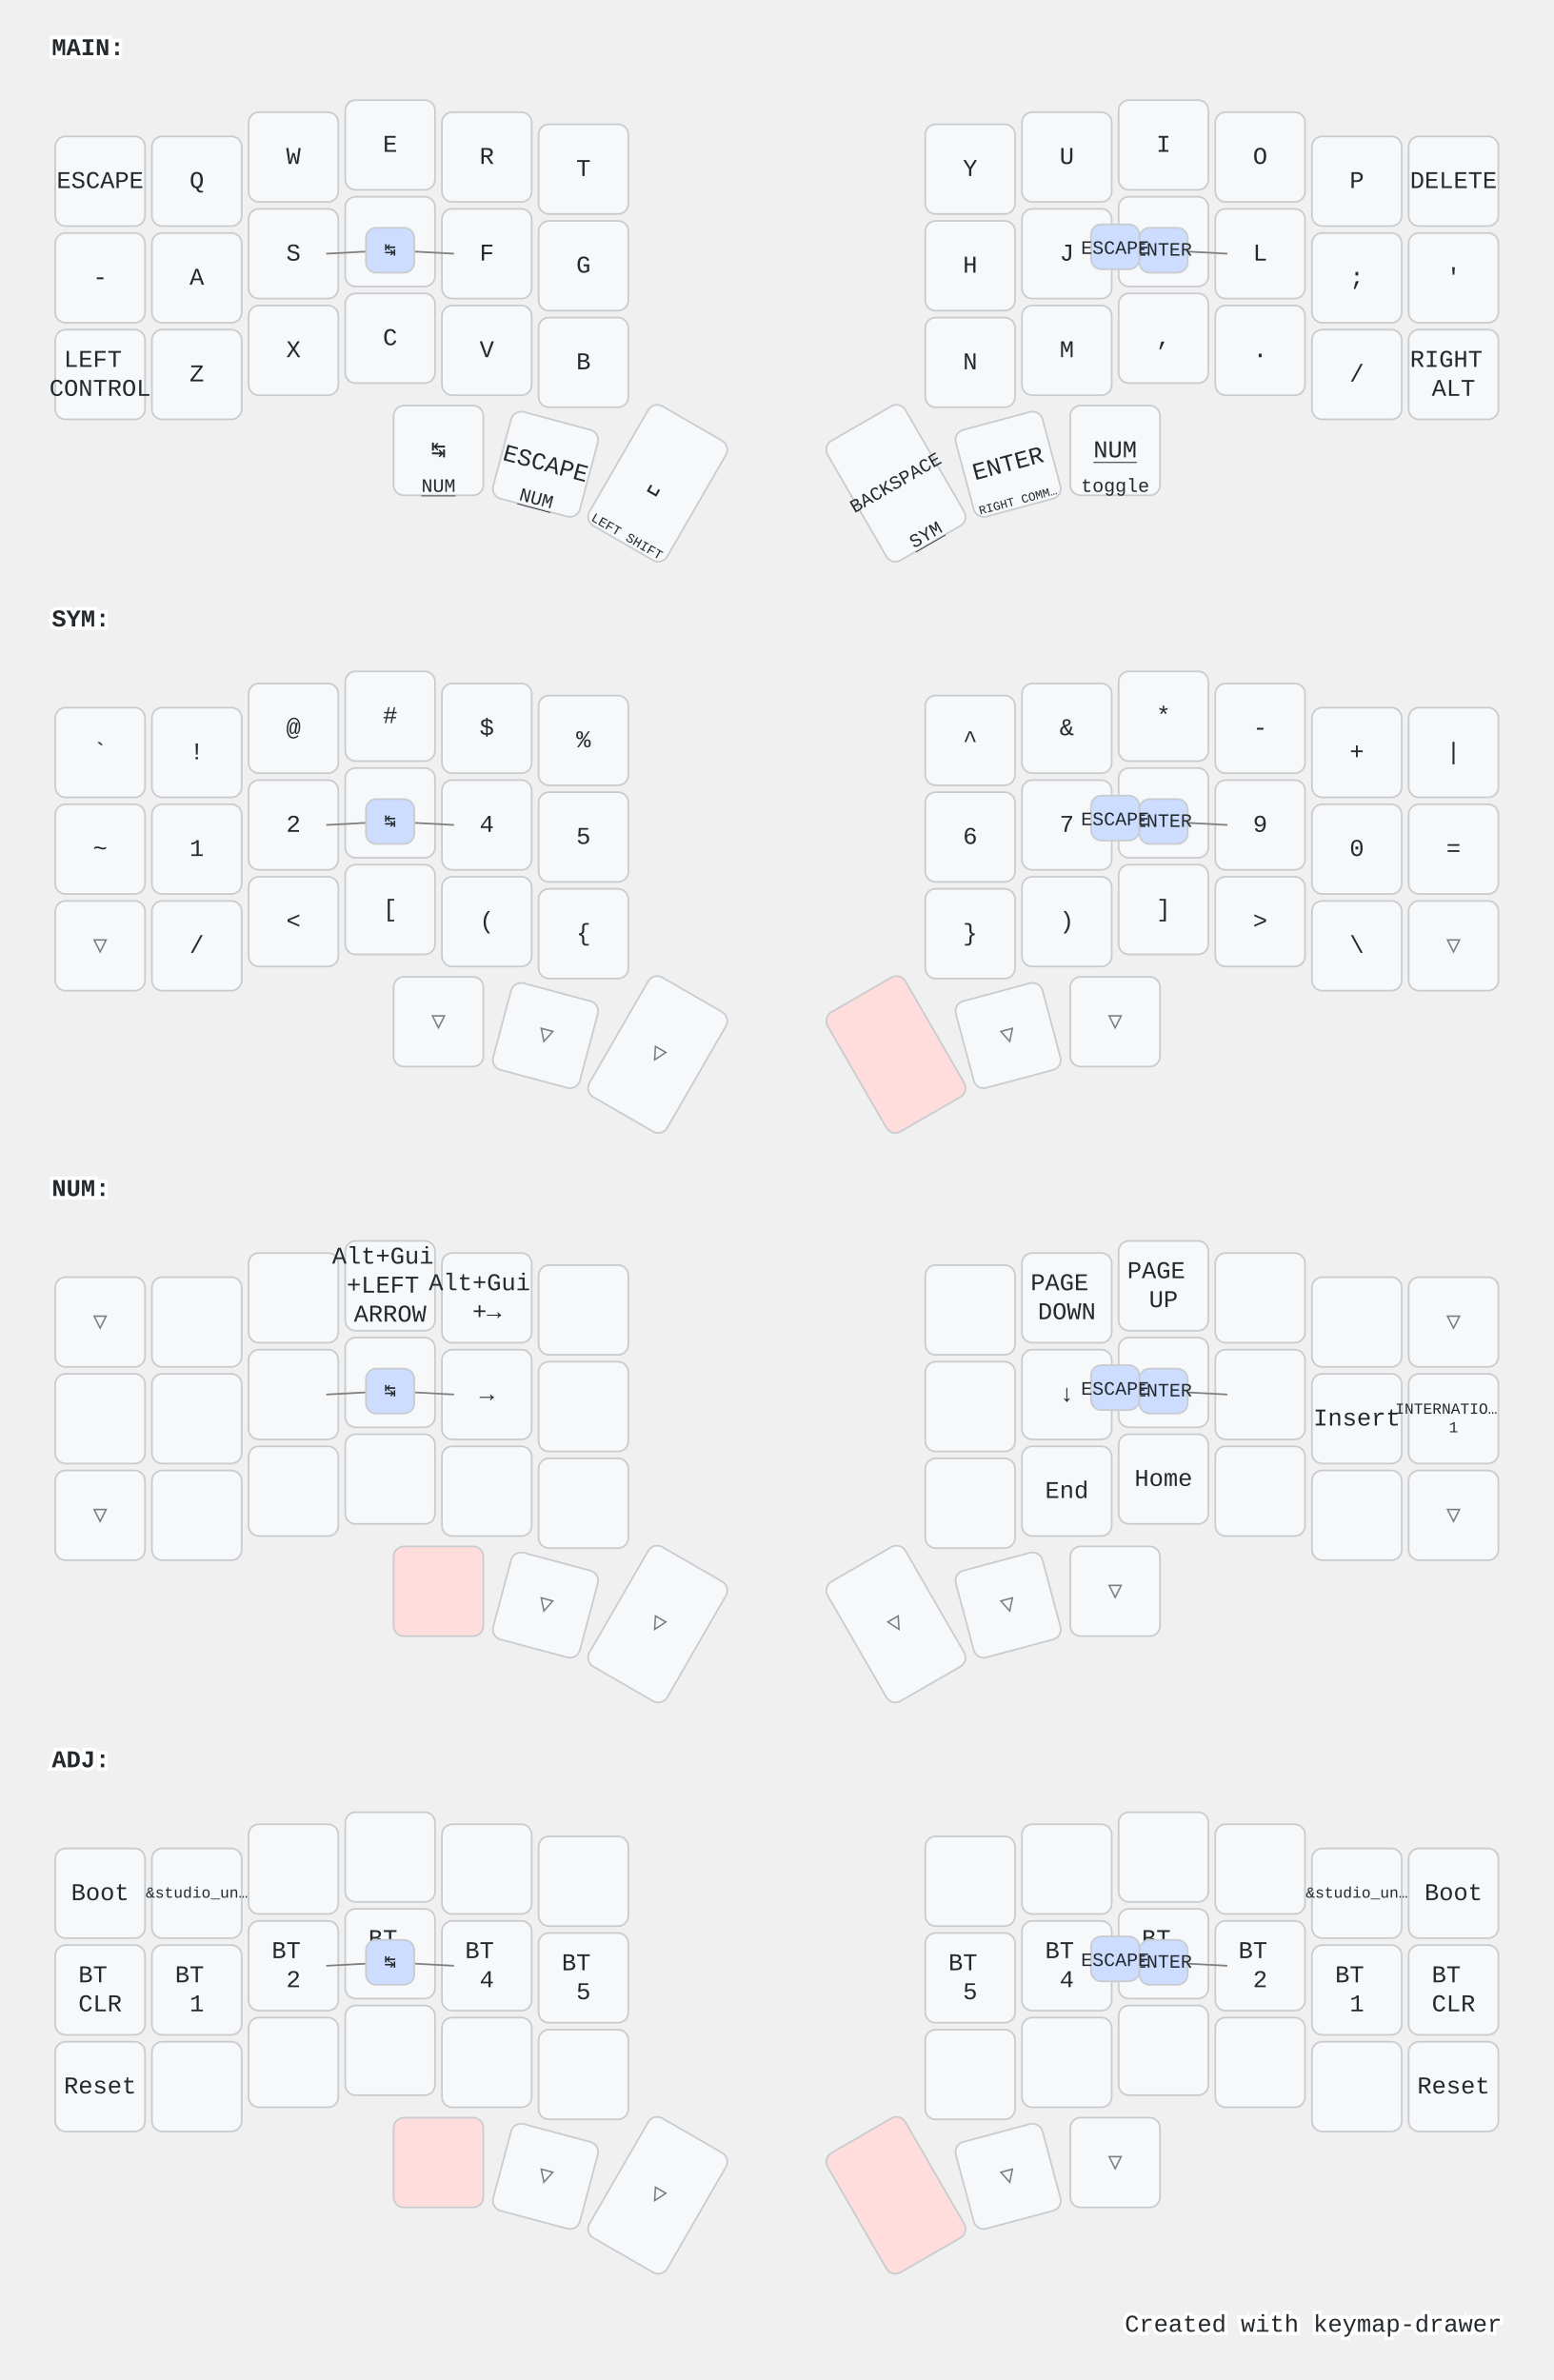
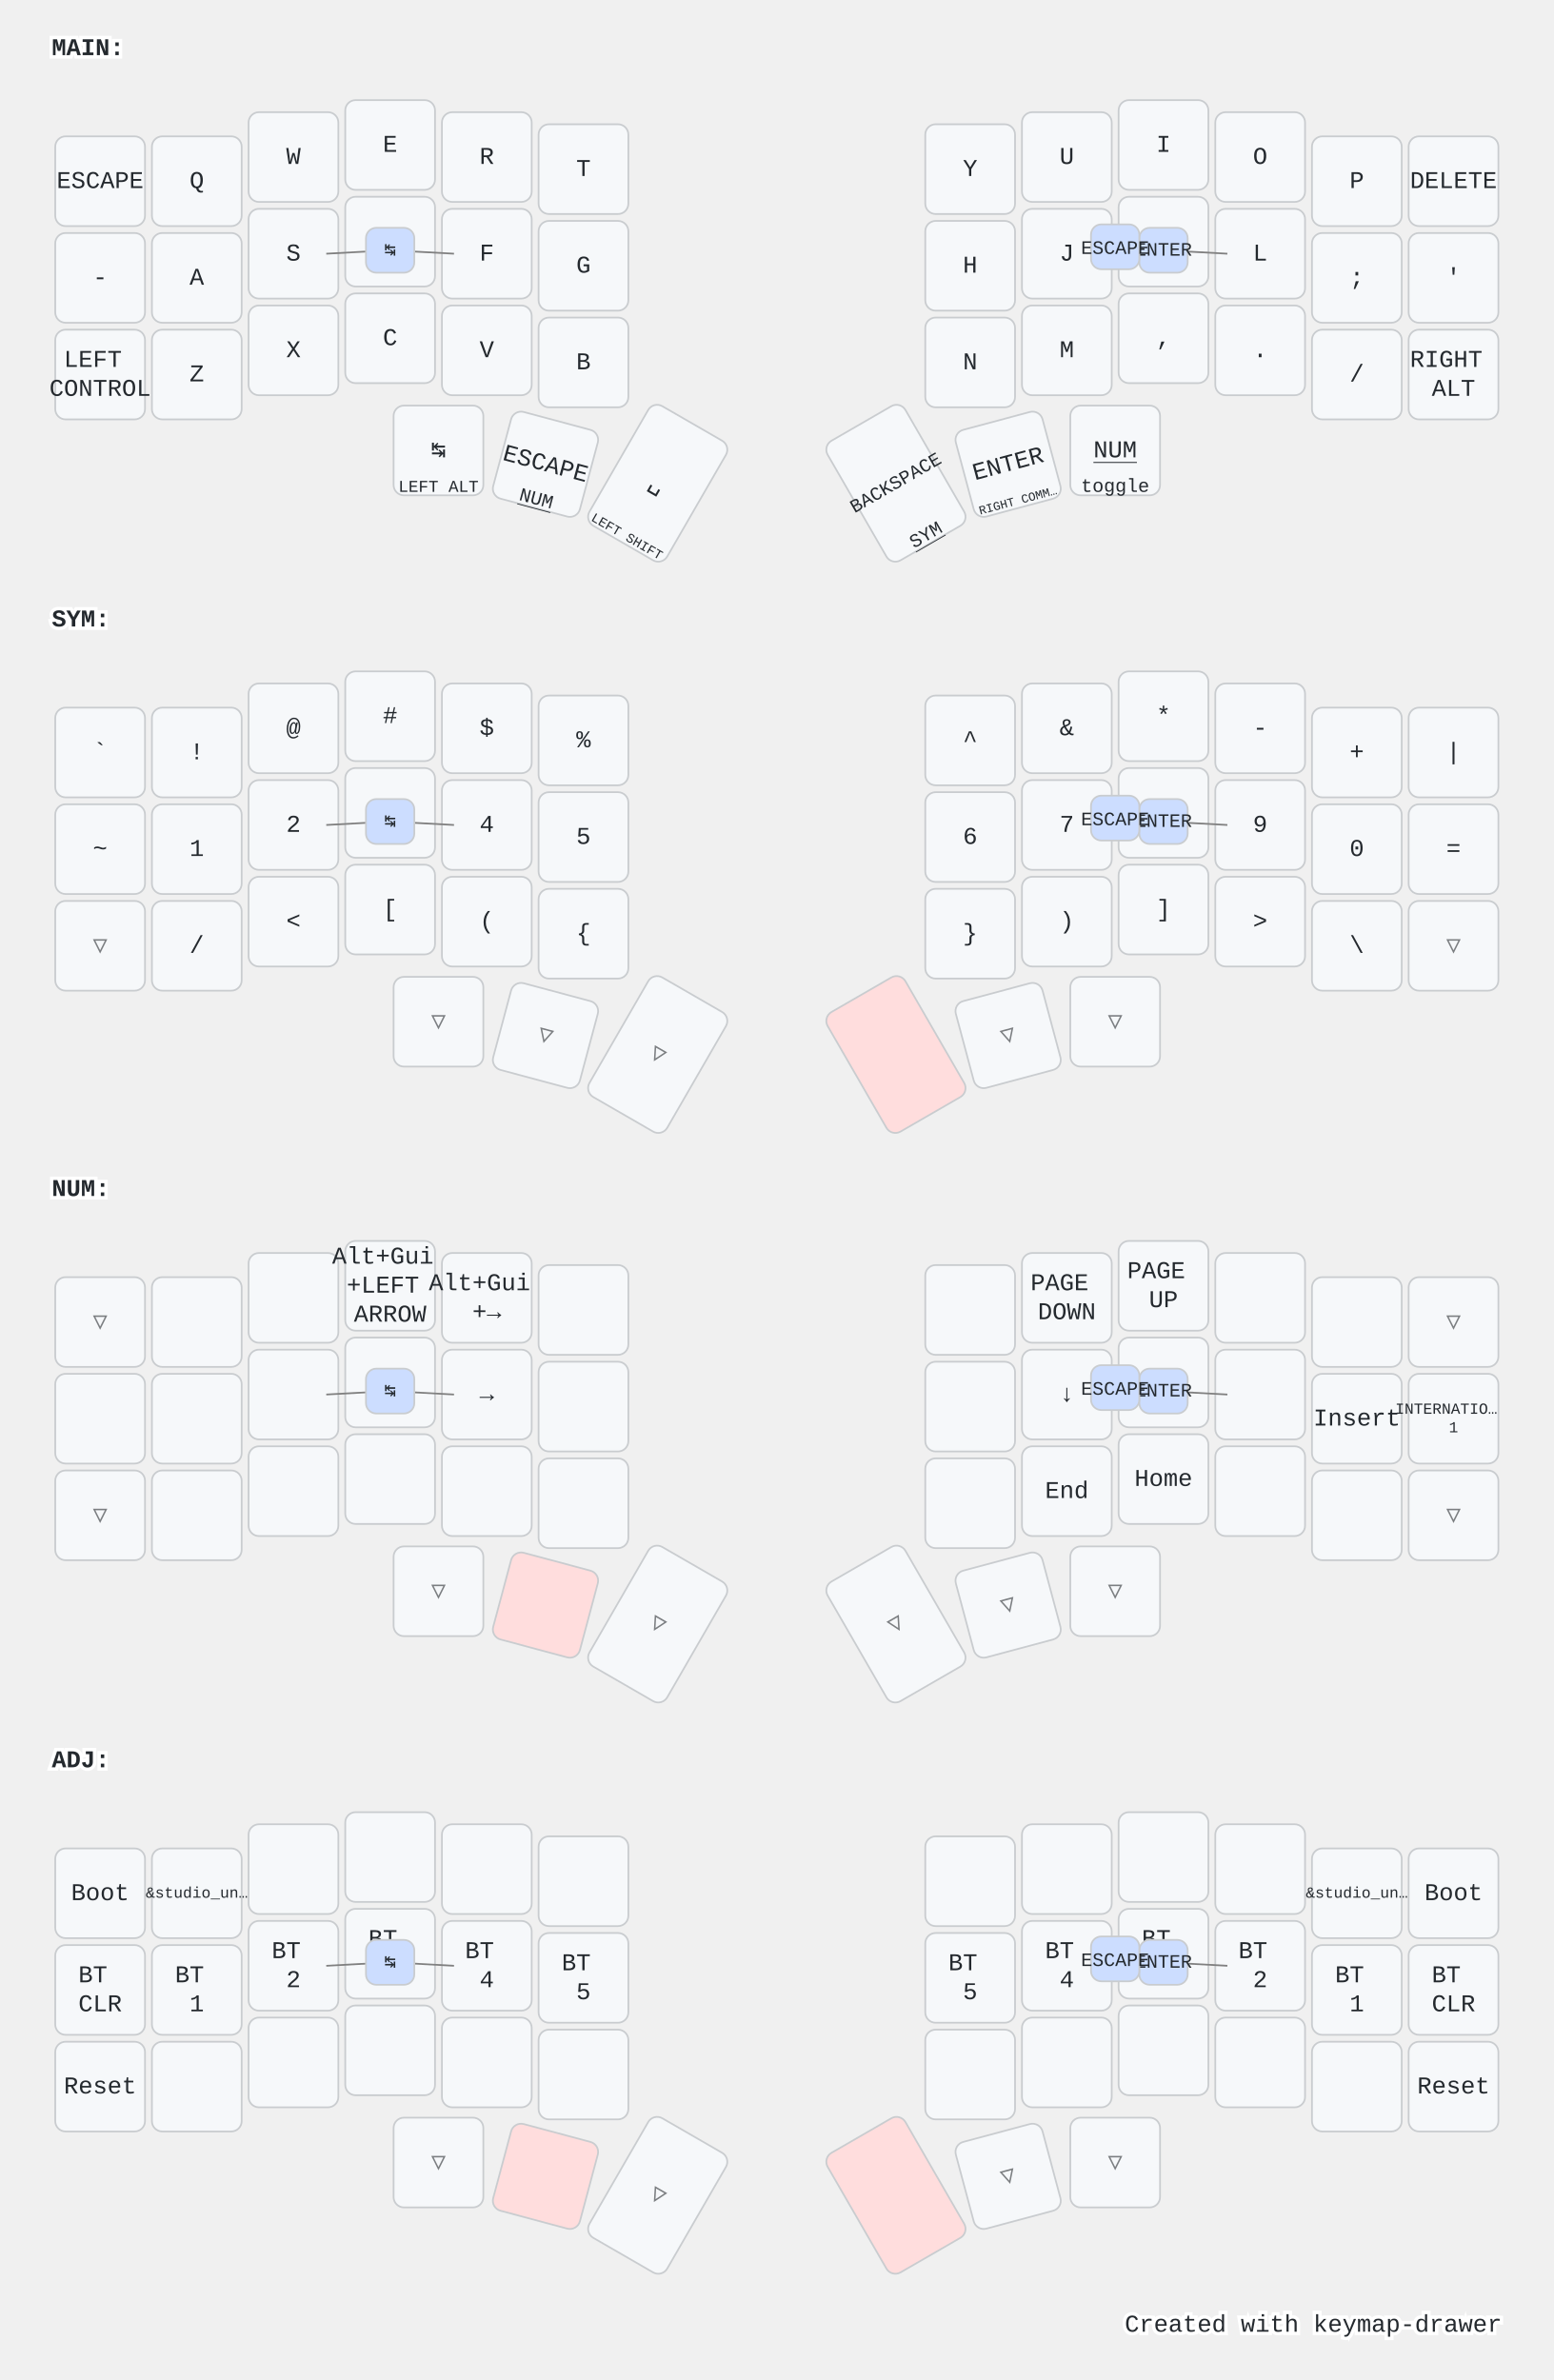
<svg xmlns="http://www.w3.org/2000/svg" width="900" height="1379" viewBox="0 0 900 1379" class="keymap">
  <style>/* inherit to force styles through use tags */
svg path {
    fill: inherit;
}

/* font and background color specifications */
svg.keymap {
    font-family: SFMono-Regular,Consolas,Liberation Mono,Menlo,monospace;
    font-size: 14px;
    font-kerning: normal;
    text-rendering: optimizeLegibility;
    fill: #24292e;
}

/* default key styling */
rect.key {
    fill: #f6f8fa;
}

rect.key, rect.combo {
    stroke: #c9cccf;
    stroke-width: 1;
}

/* default key side styling, only used is draw_key_sides is set */
rect.side {
    filter: brightness(90%);
}

/* color accent for combo boxes */
rect.combo, rect.combo-separate {
    fill: #cdf;
}

/* color accent for held keys */
rect.held, rect.combo.held {
    fill: #fdd;
}

/* color accent for ghost (optional) keys */
rect.ghost, rect.combo.ghost {
    stroke-dasharray: 4, 4;
    stroke-width: 2;
}

text {
    text-anchor: middle;
    dominant-baseline: middle;
}

/* styling for layer labels */
text.label {
    font-weight: bold;
    text-anchor: start;
    stroke: white;
    stroke-width: 4;
    paint-order: stroke;
}

/* styling for optional footer */
text.footer {
    text-anchor: end;
    dominant-baseline: auto;
    stroke: white;
    stroke-width: 4;
    paint-order: stroke;
}

/* styling for combo tap, and key non-tap label text */
text.combo, text.hold, text.shifted, text.left, text.right {
    font-size: 11px;
}

text.hold {
    text-anchor: middle;
    dominant-baseline: auto;
}

text.shifted {
    text-anchor: middle;
    dominant-baseline: hanging;
}

text.left {
    text-anchor: start;
}

text.right {
    text-anchor: end;
}

text.layer-activator {
    text-decoration: underline;
}

/* styling for hold/shifted label text in combo box */
text.combo.hold, text.combo.shifted, text.combo.left, text.combo.right {
    font-size: 8px;
}

/* lighter symbol for transparent keys */
text.trans {
    fill: #7b7e81;
}

/* styling for combo dendrons */
path.combo {
    stroke-width: 1;
    stroke: gray;
    fill: none;
}

/* Start Tabler Icons Cleanup */
/* cannot use height/width with glyphs */
.icon-tabler &gt; path {
    fill: inherit;
    stroke: inherit;
    stroke-width: 2;
}
/* hide tabler's default box */
.icon-tabler &gt; path[stroke="none"][fill="none"] {
    visibility: hidden;
}
/* End Tabler Icons Cleanup */

@media (prefers-color-scheme: dark) {
svg.keymap { fill: #d1d6db; }
rect.key { fill: #3f4750; }
rect.key, rect.combo { stroke: #60666c; }
rect.combo, rect.combo-separate { fill: #1f3d7a; }
rect.held, rect.combo.held { fill: #854747; }
text.label, text.footer { stroke: black; }
text.trans { fill: #7e8184; }
path.combo { stroke: #7f7f7f; }

}</style>
  <g transform="translate(30, 0)" class="layer-MAIN">
    <text x="0" y="28" class="label" id="MAIN">MAIN:</text>
    <g transform="translate(0, 56)">
      <g transform="translate(28, 49)" class="key keypos-0">
        <rect rx="6" ry="6" x="-26" y="-26" width="52" height="52" class="key" />
        <text x="0" y="0" class="key tap">ESCAPE</text>
      </g>
      <g transform="translate(84, 49)" class="key keypos-1">
        <rect rx="6" ry="6" x="-26" y="-26" width="52" height="52" class="key" />
        <text x="0" y="0" class="key tap">Q</text>
      </g>
      <g transform="translate(140, 35)" class="key keypos-2">
        <rect rx="6" ry="6" x="-26" y="-26" width="52" height="52" class="key" />
        <text x="0" y="0" class="key tap">W</text>
      </g>
      <g transform="translate(196, 28)" class="key keypos-3">
        <rect rx="6" ry="6" x="-26" y="-26" width="52" height="52" class="key" />
        <text x="0" y="0" class="key tap">E</text>
      </g>
      <g transform="translate(252, 35)" class="key keypos-4">
        <rect rx="6" ry="6" x="-26" y="-26" width="52" height="52" class="key" />
        <text x="0" y="0" class="key tap">R</text>
      </g>
      <g transform="translate(308, 42)" class="key keypos-5">
        <rect rx="6" ry="6" x="-26" y="-26" width="52" height="52" class="key" />
        <text x="0" y="0" class="key tap">T</text>
      </g>
      <g transform="translate(532, 42)" class="key keypos-6">
        <rect rx="6" ry="6" x="-26" y="-26" width="52" height="52" class="key" />
        <text x="0" y="0" class="key tap">Y</text>
      </g>
      <g transform="translate(588, 35)" class="key keypos-7">
        <rect rx="6" ry="6" x="-26" y="-26" width="52" height="52" class="key" />
        <text x="0" y="0" class="key tap">U</text>
      </g>
      <g transform="translate(644, 28)" class="key keypos-8">
        <rect rx="6" ry="6" x="-26" y="-26" width="52" height="52" class="key" />
        <text x="0" y="0" class="key tap">I</text>
      </g>
      <g transform="translate(700, 35)" class="key keypos-9">
        <rect rx="6" ry="6" x="-26" y="-26" width="52" height="52" class="key" />
        <text x="0" y="0" class="key tap">O</text>
      </g>
      <g transform="translate(756, 49)" class="key keypos-10">
        <rect rx="6" ry="6" x="-26" y="-26" width="52" height="52" class="key" />
        <text x="0" y="0" class="key tap">P</text>
      </g>
      <g transform="translate(812, 49)" class="key keypos-11">
        <rect rx="6" ry="6" x="-26" y="-26" width="52" height="52" class="key" />
        <text x="0" y="0" class="key tap">DELETE</text>
      </g>
      <g transform="translate(28, 105)" class="key keypos-12">
        <rect rx="6" ry="6" x="-26" y="-26" width="52" height="52" class="key" />
        <text x="0" y="0" class="key tap">-</text>
      </g>
      <g transform="translate(84, 105)" class="key keypos-13">
        <rect rx="6" ry="6" x="-26" y="-26" width="52" height="52" class="key" />
        <text x="0" y="0" class="key tap">A</text>
      </g>
      <g transform="translate(140, 91)" class="key keypos-14">
        <rect rx="6" ry="6" x="-26" y="-26" width="52" height="52" class="key" />
        <text x="0" y="0" class="key tap">S</text>
      </g>
      <g transform="translate(196, 84)" class="key keypos-15">
        <rect rx="6" ry="6" x="-26" y="-26" width="52" height="52" class="key" />
        <text x="0" y="0" class="key tap">D</text>
      </g>
      <g transform="translate(252, 91)" class="key keypos-16">
        <rect rx="6" ry="6" x="-26" y="-26" width="52" height="52" class="key" />
        <text x="0" y="0" class="key tap">F</text>
      </g>
      <g transform="translate(308, 98)" class="key keypos-17">
        <rect rx="6" ry="6" x="-26" y="-26" width="52" height="52" class="key" />
        <text x="0" y="0" class="key tap">G</text>
      </g>
      <g transform="translate(532, 98)" class="key keypos-18">
        <rect rx="6" ry="6" x="-26" y="-26" width="52" height="52" class="key" />
        <text x="0" y="0" class="key tap">H</text>
      </g>
      <g transform="translate(588, 91)" class="key keypos-19">
        <rect rx="6" ry="6" x="-26" y="-26" width="52" height="52" class="key" />
        <text x="0" y="0" class="key tap">J</text>
      </g>
      <g transform="translate(644, 84)" class="key keypos-20">
        <rect rx="6" ry="6" x="-26" y="-26" width="52" height="52" class="key" />
        <text x="0" y="0" class="key tap">K</text>
      </g>
      <g transform="translate(700, 91)" class="key keypos-21">
        <rect rx="6" ry="6" x="-26" y="-26" width="52" height="52" class="key" />
        <text x="0" y="0" class="key tap">L</text>
      </g>
      <g transform="translate(756, 105)" class="key keypos-22">
        <rect rx="6" ry="6" x="-26" y="-26" width="52" height="52" class="key" />
        <text x="0" y="0" class="key tap">;</text>
      </g>
      <g transform="translate(812, 105)" class="key keypos-23">
        <rect rx="6" ry="6" x="-26" y="-26" width="52" height="52" class="key" />
        <text x="0" y="0" class="key tap">'</text>
      </g>
      <g transform="translate(28, 161)" class="key keypos-24">
        <rect rx="6" ry="6" x="-26" y="-26" width="52" height="52" class="key" />
        <text x="0" y="0" class="key tap">
          <tspan x="0" dy="-0.6em">LEFT</tspan>
          <tspan x="0" dy="1.2em">CONTROL</tspan>
        </text>
      </g>
      <g transform="translate(84, 161)" class="key keypos-25">
        <rect rx="6" ry="6" x="-26" y="-26" width="52" height="52" class="key" />
        <text x="0" y="0" class="key tap">Z</text>
      </g>
      <g transform="translate(140, 147)" class="key keypos-26">
        <rect rx="6" ry="6" x="-26" y="-26" width="52" height="52" class="key" />
        <text x="0" y="0" class="key tap">X</text>
      </g>
      <g transform="translate(196, 140)" class="key keypos-27">
        <rect rx="6" ry="6" x="-26" y="-26" width="52" height="52" class="key" />
        <text x="0" y="0" class="key tap">C</text>
      </g>
      <g transform="translate(252, 147)" class="key keypos-28">
        <rect rx="6" ry="6" x="-26" y="-26" width="52" height="52" class="key" />
        <text x="0" y="0" class="key tap">V</text>
      </g>
      <g transform="translate(308, 154)" class="key keypos-29">
        <rect rx="6" ry="6" x="-26" y="-26" width="52" height="52" class="key" />
        <text x="0" y="0" class="key tap">B</text>
      </g>
      <g transform="translate(532, 154)" class="key keypos-30">
        <rect rx="6" ry="6" x="-26" y="-26" width="52" height="52" class="key" />
        <text x="0" y="0" class="key tap">N</text>
      </g>
      <g transform="translate(588, 147)" class="key keypos-31">
        <rect rx="6" ry="6" x="-26" y="-26" width="52" height="52" class="key" />
        <text x="0" y="0" class="key tap">M</text>
      </g>
      <g transform="translate(644, 140)" class="key keypos-32">
        <rect rx="6" ry="6" x="-26" y="-26" width="52" height="52" class="key" />
        <text x="0" y="0" class="key tap">,</text>
      </g>
      <g transform="translate(700, 147)" class="key keypos-33">
        <rect rx="6" ry="6" x="-26" y="-26" width="52" height="52" class="key" />
        <text x="0" y="0" class="key tap">.</text>
      </g>
      <g transform="translate(756, 161)" class="key keypos-34">
        <rect rx="6" ry="6" x="-26" y="-26" width="52" height="52" class="key" />
        <text x="0" y="0" class="key tap">/</text>
      </g>
      <g transform="translate(812, 161)" class="key keypos-35">
        <rect rx="6" ry="6" x="-26" y="-26" width="52" height="52" class="key" />
        <text x="0" y="0" class="key tap">
          <tspan x="0" dy="-0.6em">RIGHT</tspan>
          <tspan x="0" dy="1.2em">ALT</tspan>
        </text>
      </g>
      <g transform="translate(224, 205)" class="key keypos-36">
        <rect rx="6" ry="6" x="-26" y="-26" width="52" height="52" class="key" />
        <text x="0" y="0" class="key tap">↹</text>
-         <a href="#NUM">
-           <text x="0" y="24" class="key hold layer-activator">NUM</text>
-         </a>
+         <text x="0" y="24" class="key hold">
+           <tspan style="font-size: 88%">LEFT ALT</tspan>
+         </text>
      </g>
      <g transform="translate(286, 213) rotate(15.0)" class="key keypos-37">
        <rect rx="6" ry="6" x="-26" y="-26" width="52" height="52" class="key" />
        <text x="0" y="0" class="key tap">ESCAPE</text>
        <a href="#NUM">
          <text x="0" y="24" class="key hold layer-activator">NUM</text>
        </a>
      </g>
      <g transform="translate(351, 224) rotate(30.0)" class="key keypos-38">
        <rect rx="6" ry="6" x="-26" y="-40" width="52" height="80" class="key" />
        <text x="0" y="0" class="key tap">␣</text>
        <text x="0" y="38" class="key hold">
          <tspan style="font-size: 70%">LEFT SHIFT</tspan>
        </text>
      </g>
      <g transform="translate(489, 224) rotate(-30.0)" class="key keypos-39">
        <rect rx="6" ry="6" x="-26" y="-40" width="52" height="80" class="key" />
        <text x="0" y="0" class="key tap">
          <tspan style="font-size: 78%">BACKSPACE</tspan>
        </text>
        <a href="#SYM">
          <text x="0" y="38" class="key hold layer-activator">SYM</text>
        </a>
      </g>
      <g transform="translate(554, 213) rotate(-15.0)" class="key keypos-40">
        <rect rx="6" ry="6" x="-26" y="-26" width="52" height="52" class="key" />
        <text x="0" y="0" class="key tap">ENTER</text>
        <text x="0" y="24" class="key hold">
          <tspan style="font-size: 64%">RIGHT COMM…</tspan>
        </text>
      </g>
      <g transform="translate(616, 205)" class="key keypos-41">
        <rect rx="6" ry="6" x="-26" y="-26" width="52" height="52" class="key" />
        <a href="#NUM">
          <text x="0" y="0" class="key tap layer-activator">NUM</text>
        </a>
        <text x="0" y="24" class="key hold">toggle</text>
      </g>
      <g class="combo combopos-0">
        <path d="M196,89 l-37,2" class="combo" />
        <path d="M196,89 l37,2" class="combo" />
        <rect rx="6" ry="6" x="182" y="76" width="28" height="26" class="combo" />
        <text x="196" y="89" class="combo tap">↹</text>
      </g>
      <g class="combo combopos-1">
        <path d="M644,89 l37,2" class="combo" />
        <path d="M644,89 l-37,2" class="combo" />
        <rect rx="6" ry="6" x="630" y="76" width="28" height="26" class="combo" />
        <text x="644" y="89" class="combo tap">ENTER</text>
      </g>
      <g class="combo combopos-2">
        <rect rx="6" ry="6" x="602" y="74" width="28" height="26" class="combo" />
        <text x="616" y="88" class="combo tap">ESCAPE</text>
      </g>
    </g>
  </g>
  <g transform="translate(30, 331)" class="layer-SYM">
    <text x="0" y="28" class="label" id="SYM">SYM:</text>
    <g transform="translate(0, 56)">
      <g transform="translate(28, 49)" class="key keypos-0">
        <rect rx="6" ry="6" x="-26" y="-26" width="52" height="52" class="key" />
        <text x="0" y="0" class="key tap">`</text>
      </g>
      <g transform="translate(84, 49)" class="key keypos-1">
        <rect rx="6" ry="6" x="-26" y="-26" width="52" height="52" class="key" />
        <text x="0" y="0" class="key tap">!</text>
      </g>
      <g transform="translate(140, 35)" class="key keypos-2">
        <rect rx="6" ry="6" x="-26" y="-26" width="52" height="52" class="key" />
        <text x="0" y="0" class="key tap">@</text>
      </g>
      <g transform="translate(196, 28)" class="key keypos-3">
        <rect rx="6" ry="6" x="-26" y="-26" width="52" height="52" class="key" />
        <text x="0" y="0" class="key tap">#</text>
      </g>
      <g transform="translate(252, 35)" class="key keypos-4">
        <rect rx="6" ry="6" x="-26" y="-26" width="52" height="52" class="key" />
        <text x="0" y="0" class="key tap">$</text>
      </g>
      <g transform="translate(308, 42)" class="key keypos-5">
        <rect rx="6" ry="6" x="-26" y="-26" width="52" height="52" class="key" />
        <text x="0" y="0" class="key tap">%</text>
      </g>
      <g transform="translate(532, 42)" class="key keypos-6">
        <rect rx="6" ry="6" x="-26" y="-26" width="52" height="52" class="key" />
        <text x="0" y="0" class="key tap">^</text>
      </g>
      <g transform="translate(588, 35)" class="key keypos-7">
        <rect rx="6" ry="6" x="-26" y="-26" width="52" height="52" class="key" />
        <text x="0" y="0" class="key tap">&amp;</text>
      </g>
      <g transform="translate(644, 28)" class="key keypos-8">
        <rect rx="6" ry="6" x="-26" y="-26" width="52" height="52" class="key" />
        <text x="0" y="0" class="key tap">*</text>
      </g>
      <g transform="translate(700, 35)" class="key keypos-9">
        <rect rx="6" ry="6" x="-26" y="-26" width="52" height="52" class="key" />
        <text x="0" y="0" class="key tap">-</text>
      </g>
      <g transform="translate(756, 49)" class="key keypos-10">
        <rect rx="6" ry="6" x="-26" y="-26" width="52" height="52" class="key" />
        <text x="0" y="0" class="key tap">+</text>
      </g>
      <g transform="translate(812, 49)" class="key keypos-11">
        <rect rx="6" ry="6" x="-26" y="-26" width="52" height="52" class="key" />
        <text x="0" y="0" class="key tap">|</text>
      </g>
      <g transform="translate(28, 105)" class="key keypos-12">
        <rect rx="6" ry="6" x="-26" y="-26" width="52" height="52" class="key" />
        <text x="0" y="0" class="key tap">~</text>
      </g>
      <g transform="translate(84, 105)" class="key keypos-13">
        <rect rx="6" ry="6" x="-26" y="-26" width="52" height="52" class="key" />
        <text x="0" y="0" class="key tap">1</text>
      </g>
      <g transform="translate(140, 91)" class="key keypos-14">
        <rect rx="6" ry="6" x="-26" y="-26" width="52" height="52" class="key" />
        <text x="0" y="0" class="key tap">2</text>
      </g>
      <g transform="translate(196, 84)" class="key keypos-15">
        <rect rx="6" ry="6" x="-26" y="-26" width="52" height="52" class="key" />
        <text x="0" y="0" class="key tap">3</text>
      </g>
      <g transform="translate(252, 91)" class="key keypos-16">
        <rect rx="6" ry="6" x="-26" y="-26" width="52" height="52" class="key" />
        <text x="0" y="0" class="key tap">4</text>
      </g>
      <g transform="translate(308, 98)" class="key keypos-17">
        <rect rx="6" ry="6" x="-26" y="-26" width="52" height="52" class="key" />
        <text x="0" y="0" class="key tap">5</text>
      </g>
      <g transform="translate(532, 98)" class="key keypos-18">
        <rect rx="6" ry="6" x="-26" y="-26" width="52" height="52" class="key" />
        <text x="0" y="0" class="key tap">6</text>
      </g>
      <g transform="translate(588, 91)" class="key keypos-19">
        <rect rx="6" ry="6" x="-26" y="-26" width="52" height="52" class="key" />
        <text x="0" y="0" class="key tap">7</text>
      </g>
      <g transform="translate(644, 84)" class="key keypos-20">
        <rect rx="6" ry="6" x="-26" y="-26" width="52" height="52" class="key" />
        <text x="0" y="0" class="key tap">8</text>
      </g>
      <g transform="translate(700, 91)" class="key keypos-21">
        <rect rx="6" ry="6" x="-26" y="-26" width="52" height="52" class="key" />
        <text x="0" y="0" class="key tap">9</text>
      </g>
      <g transform="translate(756, 105)" class="key keypos-22">
        <rect rx="6" ry="6" x="-26" y="-26" width="52" height="52" class="key" />
        <text x="0" y="0" class="key tap">0</text>
      </g>
      <g transform="translate(812, 105)" class="key keypos-23">
        <rect rx="6" ry="6" x="-26" y="-26" width="52" height="52" class="key" />
        <text x="0" y="0" class="key tap">=</text>
      </g>
      <g transform="translate(28, 161)" class="key trans keypos-24">
        <rect rx="6" ry="6" x="-26" y="-26" width="52" height="52" class="key trans" />
        <text x="0" y="0" class="key trans tap">▽</text>
      </g>
      <g transform="translate(84, 161)" class="key keypos-25">
        <rect rx="6" ry="6" x="-26" y="-26" width="52" height="52" class="key" />
        <text x="0" y="0" class="key tap">/</text>
      </g>
      <g transform="translate(140, 147)" class="key keypos-26">
        <rect rx="6" ry="6" x="-26" y="-26" width="52" height="52" class="key" />
        <text x="0" y="0" class="key tap">&lt;</text>
      </g>
      <g transform="translate(196, 140)" class="key keypos-27">
        <rect rx="6" ry="6" x="-26" y="-26" width="52" height="52" class="key" />
        <text x="0" y="0" class="key tap">[</text>
      </g>
      <g transform="translate(252, 147)" class="key keypos-28">
        <rect rx="6" ry="6" x="-26" y="-26" width="52" height="52" class="key" />
        <text x="0" y="0" class="key tap">(</text>
      </g>
      <g transform="translate(308, 154)" class="key keypos-29">
        <rect rx="6" ry="6" x="-26" y="-26" width="52" height="52" class="key" />
        <text x="0" y="0" class="key tap">{</text>
      </g>
      <g transform="translate(532, 154)" class="key keypos-30">
        <rect rx="6" ry="6" x="-26" y="-26" width="52" height="52" class="key" />
        <text x="0" y="0" class="key tap">}</text>
      </g>
      <g transform="translate(588, 147)" class="key keypos-31">
        <rect rx="6" ry="6" x="-26" y="-26" width="52" height="52" class="key" />
        <text x="0" y="0" class="key tap">)</text>
      </g>
      <g transform="translate(644, 140)" class="key keypos-32">
        <rect rx="6" ry="6" x="-26" y="-26" width="52" height="52" class="key" />
        <text x="0" y="0" class="key tap">]</text>
      </g>
      <g transform="translate(700, 147)" class="key keypos-33">
        <rect rx="6" ry="6" x="-26" y="-26" width="52" height="52" class="key" />
        <text x="0" y="0" class="key tap">&gt;</text>
      </g>
      <g transform="translate(756, 161)" class="key keypos-34">
        <rect rx="6" ry="6" x="-26" y="-26" width="52" height="52" class="key" />
        <text x="0" y="0" class="key tap">\</text>
      </g>
      <g transform="translate(812, 161)" class="key trans keypos-35">
        <rect rx="6" ry="6" x="-26" y="-26" width="52" height="52" class="key trans" />
        <text x="0" y="0" class="key trans tap">▽</text>
      </g>
      <g transform="translate(224, 205)" class="key trans keypos-36">
        <rect rx="6" ry="6" x="-26" y="-26" width="52" height="52" class="key trans" />
        <text x="0" y="0" class="key trans tap">▽</text>
      </g>
      <g transform="translate(286, 213) rotate(15.0)" class="key trans keypos-37">
        <rect rx="6" ry="6" x="-26" y="-26" width="52" height="52" class="key trans" />
        <text x="0" y="0" class="key trans tap">▽</text>
      </g>
      <g transform="translate(351, 224) rotate(30.0)" class="key trans keypos-38">
        <rect rx="6" ry="6" x="-26" y="-40" width="52" height="80" class="key trans" />
        <text x="0" y="0" class="key trans tap">▽</text>
      </g>
      <g transform="translate(489, 224) rotate(-30.0)" class="key held keypos-39">
        <rect rx="6" ry="6" x="-26" y="-40" width="52" height="80" class="key held" />
      </g>
      <g transform="translate(554, 213) rotate(-15.0)" class="key trans keypos-40">
        <rect rx="6" ry="6" x="-26" y="-26" width="52" height="52" class="key trans" />
        <text x="0" y="0" class="key trans tap">▽</text>
      </g>
      <g transform="translate(616, 205)" class="key trans keypos-41">
        <rect rx="6" ry="6" x="-26" y="-26" width="52" height="52" class="key trans" />
        <text x="0" y="0" class="key trans tap">▽</text>
      </g>
      <g class="combo combopos-0">
        <path d="M196,89 l-37,2" class="combo" />
        <path d="M196,89 l37,2" class="combo" />
        <rect rx="6" ry="6" x="182" y="76" width="28" height="26" class="combo" />
        <text x="196" y="89" class="combo tap">↹</text>
      </g>
      <g class="combo combopos-1">
        <path d="M644,89 l37,2" class="combo" />
        <path d="M644,89 l-37,2" class="combo" />
        <rect rx="6" ry="6" x="630" y="76" width="28" height="26" class="combo" />
        <text x="644" y="89" class="combo tap">ENTER</text>
      </g>
      <g class="combo combopos-2">
        <rect rx="6" ry="6" x="602" y="74" width="28" height="26" class="combo" />
        <text x="616" y="88" class="combo tap">ESCAPE</text>
      </g>
    </g>
  </g>
  <g transform="translate(30, 661)" class="layer-NUM">
    <text x="0" y="28" class="label" id="NUM">NUM:</text>
    <g transform="translate(0, 56)">
      <g transform="translate(28, 49)" class="key trans keypos-0">
        <rect rx="6" ry="6" x="-26" y="-26" width="52" height="52" class="key trans" />
        <text x="0" y="0" class="key trans tap">▽</text>
      </g>
      <g transform="translate(84, 49)" class="key keypos-1">
        <rect rx="6" ry="6" x="-26" y="-26" width="52" height="52" class="key" />
      </g>
      <g transform="translate(140, 35)" class="key keypos-2">
        <rect rx="6" ry="6" x="-26" y="-26" width="52" height="52" class="key" />
      </g>
      <g transform="translate(196, 28)" class="key keypos-3">
        <rect rx="6" ry="6" x="-26" y="-26" width="52" height="52" class="key" />
        <text x="0" y="0" class="key tap">
          <tspan x="0" dy="-1.2em">Alt+Gui</tspan>
          <tspan x="0" dy="1.2em">+LEFT</tspan>
          <tspan x="0" dy="1.2em">ARROW</tspan>
        </text>
      </g>
      <g transform="translate(252, 35)" class="key keypos-4">
        <rect rx="6" ry="6" x="-26" y="-26" width="52" height="52" class="key" />
        <text x="0" y="0" class="key tap">
          <tspan x="0" dy="-0.6em">Alt+Gui</tspan>
          <tspan x="0" dy="1.2em">+→</tspan>
        </text>
      </g>
      <g transform="translate(308, 42)" class="key keypos-5">
        <rect rx="6" ry="6" x="-26" y="-26" width="52" height="52" class="key" />
      </g>
      <g transform="translate(532, 42)" class="key keypos-6">
        <rect rx="6" ry="6" x="-26" y="-26" width="52" height="52" class="key" />
      </g>
      <g transform="translate(588, 35)" class="key keypos-7">
        <rect rx="6" ry="6" x="-26" y="-26" width="52" height="52" class="key" />
        <text x="0" y="0" class="key tap">
          <tspan x="0" dy="-0.6em">PAGE</tspan>
          <tspan x="0" dy="1.2em">DOWN</tspan>
        </text>
      </g>
      <g transform="translate(644, 28)" class="key keypos-8">
        <rect rx="6" ry="6" x="-26" y="-26" width="52" height="52" class="key" />
        <text x="0" y="0" class="key tap">
          <tspan x="0" dy="-0.6em">PAGE</tspan>
          <tspan x="0" dy="1.2em">UP</tspan>
        </text>
      </g>
      <g transform="translate(700, 35)" class="key keypos-9">
        <rect rx="6" ry="6" x="-26" y="-26" width="52" height="52" class="key" />
      </g>
      <g transform="translate(756, 49)" class="key keypos-10">
        <rect rx="6" ry="6" x="-26" y="-26" width="52" height="52" class="key" />
      </g>
      <g transform="translate(812, 49)" class="key trans keypos-11">
        <rect rx="6" ry="6" x="-26" y="-26" width="52" height="52" class="key trans" />
        <text x="0" y="0" class="key trans tap">▽</text>
      </g>
      <g transform="translate(28, 105)" class="key keypos-12">
        <rect rx="6" ry="6" x="-26" y="-26" width="52" height="52" class="key" />
      </g>
      <g transform="translate(84, 105)" class="key keypos-13">
        <rect rx="6" ry="6" x="-26" y="-26" width="52" height="52" class="key" />
      </g>
      <g transform="translate(140, 91)" class="key keypos-14">
        <rect rx="6" ry="6" x="-26" y="-26" width="52" height="52" class="key" />
      </g>
      <g transform="translate(196, 84)" class="key keypos-15">
        <rect rx="6" ry="6" x="-26" y="-26" width="52" height="52" class="key" />
        <text x="0" y="0" class="key tap">←</text>
      </g>
      <g transform="translate(252, 91)" class="key keypos-16">
        <rect rx="6" ry="6" x="-26" y="-26" width="52" height="52" class="key" />
        <text x="0" y="0" class="key tap">→</text>
      </g>
      <g transform="translate(308, 98)" class="key keypos-17">
        <rect rx="6" ry="6" x="-26" y="-26" width="52" height="52" class="key" />
      </g>
      <g transform="translate(532, 98)" class="key keypos-18">
        <rect rx="6" ry="6" x="-26" y="-26" width="52" height="52" class="key" />
      </g>
      <g transform="translate(588, 91)" class="key keypos-19">
        <rect rx="6" ry="6" x="-26" y="-26" width="52" height="52" class="key" />
        <text x="0" y="0" class="key tap">↓</text>
      </g>
      <g transform="translate(644, 84)" class="key keypos-20">
        <rect rx="6" ry="6" x="-26" y="-26" width="52" height="52" class="key" />
        <text x="0" y="0" class="key tap">↑</text>
      </g>
      <g transform="translate(700, 91)" class="key keypos-21">
        <rect rx="6" ry="6" x="-26" y="-26" width="52" height="52" class="key" />
      </g>
      <g transform="translate(756, 105)" class="key keypos-22">
        <rect rx="6" ry="6" x="-26" y="-26" width="52" height="52" class="key" />
        <text x="0" y="0" class="key tap">Insert</text>
      </g>
      <g transform="translate(812, 105)" class="key keypos-23">
        <rect rx="6" ry="6" x="-26" y="-26" width="52" height="52" class="key" />
        <text x="0" y="0" class="key tap">
          <tspan x="0" dy="-0.6em" style="font-size: 64%">INTERNATIO…</tspan>
          <tspan x="0" dy="1.2em" style="font-size: 64%">1</tspan>
        </text>
      </g>
      <g transform="translate(28, 161)" class="key trans keypos-24">
        <rect rx="6" ry="6" x="-26" y="-26" width="52" height="52" class="key trans" />
        <text x="0" y="0" class="key trans tap">▽</text>
      </g>
      <g transform="translate(84, 161)" class="key keypos-25">
        <rect rx="6" ry="6" x="-26" y="-26" width="52" height="52" class="key" />
      </g>
      <g transform="translate(140, 147)" class="key keypos-26">
        <rect rx="6" ry="6" x="-26" y="-26" width="52" height="52" class="key" />
      </g>
      <g transform="translate(196, 140)" class="key keypos-27">
        <rect rx="6" ry="6" x="-26" y="-26" width="52" height="52" class="key" />
      </g>
      <g transform="translate(252, 147)" class="key keypos-28">
        <rect rx="6" ry="6" x="-26" y="-26" width="52" height="52" class="key" />
      </g>
      <g transform="translate(308, 154)" class="key keypos-29">
        <rect rx="6" ry="6" x="-26" y="-26" width="52" height="52" class="key" />
      </g>
      <g transform="translate(532, 154)" class="key keypos-30">
        <rect rx="6" ry="6" x="-26" y="-26" width="52" height="52" class="key" />
      </g>
      <g transform="translate(588, 147)" class="key keypos-31">
        <rect rx="6" ry="6" x="-26" y="-26" width="52" height="52" class="key" />
        <text x="0" y="0" class="key tap">End</text>
      </g>
      <g transform="translate(644, 140)" class="key keypos-32">
        <rect rx="6" ry="6" x="-26" y="-26" width="52" height="52" class="key" />
        <text x="0" y="0" class="key tap">Home</text>
      </g>
      <g transform="translate(700, 147)" class="key keypos-33">
        <rect rx="6" ry="6" x="-26" y="-26" width="52" height="52" class="key" />
      </g>
      <g transform="translate(756, 161)" class="key keypos-34">
        <rect rx="6" ry="6" x="-26" y="-26" width="52" height="52" class="key" />
      </g>
      <g transform="translate(812, 161)" class="key trans keypos-35">
        <rect rx="6" ry="6" x="-26" y="-26" width="52" height="52" class="key trans" />
        <text x="0" y="0" class="key trans tap">▽</text>
      </g>
-       <g transform="translate(224, 205)" class="key held keypos-36">
+       <g transform="translate(224, 205)" class="key trans keypos-36">
+         <rect rx="6" ry="6" x="-26" y="-26" width="52" height="52" class="key trans" />
+         <text x="0" y="0" class="key trans tap">▽</text>
+       </g>
+       <g transform="translate(286, 213) rotate(15.0)" class="key held keypos-37">
        <rect rx="6" ry="6" x="-26" y="-26" width="52" height="52" class="key held" />
-       </g>
-       <g transform="translate(286, 213) rotate(15.0)" class="key trans keypos-37">
-         <rect rx="6" ry="6" x="-26" y="-26" width="52" height="52" class="key trans" />
-         <text x="0" y="0" class="key trans tap">▽</text>
      </g>
      <g transform="translate(351, 224) rotate(30.0)" class="key trans keypos-38">
        <rect rx="6" ry="6" x="-26" y="-40" width="52" height="80" class="key trans" />
        <text x="0" y="0" class="key trans tap">▽</text>
      </g>
      <g transform="translate(489, 224) rotate(-30.0)" class="key trans keypos-39">
        <rect rx="6" ry="6" x="-26" y="-40" width="52" height="80" class="key trans" />
        <text x="0" y="0" class="key trans tap">▽</text>
      </g>
      <g transform="translate(554, 213) rotate(-15.0)" class="key trans keypos-40">
        <rect rx="6" ry="6" x="-26" y="-26" width="52" height="52" class="key trans" />
        <text x="0" y="0" class="key trans tap">▽</text>
      </g>
      <g transform="translate(616, 205)" class="key trans keypos-41">
        <rect rx="6" ry="6" x="-26" y="-26" width="52" height="52" class="key trans" />
        <text x="0" y="0" class="key trans tap">▽</text>
      </g>
      <g class="combo combopos-0">
        <path d="M196,89 l-37,2" class="combo" />
        <path d="M196,89 l37,2" class="combo" />
        <rect rx="6" ry="6" x="182" y="76" width="28" height="26" class="combo" />
        <text x="196" y="89" class="combo tap">↹</text>
      </g>
      <g class="combo combopos-1">
        <path d="M644,89 l37,2" class="combo" />
        <path d="M644,89 l-37,2" class="combo" />
        <rect rx="6" ry="6" x="630" y="76" width="28" height="26" class="combo" />
        <text x="644" y="89" class="combo tap">ENTER</text>
      </g>
      <g class="combo combopos-2">
        <rect rx="6" ry="6" x="602" y="74" width="28" height="26" class="combo" />
        <text x="616" y="88" class="combo tap">ESCAPE</text>
      </g>
    </g>
  </g>
  <g transform="translate(30, 992)" class="layer-ADJ">
    <text x="0" y="28" class="label" id="ADJ">ADJ:</text>
    <g transform="translate(0, 56)">
      <g transform="translate(28, 49)" class="key keypos-0">
        <rect rx="6" ry="6" x="-26" y="-26" width="52" height="52" class="key" />
        <text x="0" y="0" class="key tap">Boot</text>
      </g>
      <g transform="translate(84, 49)" class="key keypos-1">
        <rect rx="6" ry="6" x="-26" y="-26" width="52" height="52" class="key" />
        <text x="0" y="0" class="key tap">
          <tspan style="font-size: 64%">&amp;studio_un…</tspan>
        </text>
      </g>
      <g transform="translate(140, 35)" class="key keypos-2">
        <rect rx="6" ry="6" x="-26" y="-26" width="52" height="52" class="key" />
      </g>
      <g transform="translate(196, 28)" class="key keypos-3">
        <rect rx="6" ry="6" x="-26" y="-26" width="52" height="52" class="key" />
      </g>
      <g transform="translate(252, 35)" class="key keypos-4">
        <rect rx="6" ry="6" x="-26" y="-26" width="52" height="52" class="key" />
      </g>
      <g transform="translate(308, 42)" class="key keypos-5">
        <rect rx="6" ry="6" x="-26" y="-26" width="52" height="52" class="key" />
      </g>
      <g transform="translate(532, 42)" class="key keypos-6">
        <rect rx="6" ry="6" x="-26" y="-26" width="52" height="52" class="key" />
      </g>
      <g transform="translate(588, 35)" class="key keypos-7">
        <rect rx="6" ry="6" x="-26" y="-26" width="52" height="52" class="key" />
      </g>
      <g transform="translate(644, 28)" class="key keypos-8">
        <rect rx="6" ry="6" x="-26" y="-26" width="52" height="52" class="key" />
      </g>
      <g transform="translate(700, 35)" class="key keypos-9">
        <rect rx="6" ry="6" x="-26" y="-26" width="52" height="52" class="key" />
      </g>
      <g transform="translate(756, 49)" class="key keypos-10">
        <rect rx="6" ry="6" x="-26" y="-26" width="52" height="52" class="key" />
        <text x="0" y="0" class="key tap">
          <tspan style="font-size: 64%">&amp;studio_un…</tspan>
        </text>
      </g>
      <g transform="translate(812, 49)" class="key keypos-11">
        <rect rx="6" ry="6" x="-26" y="-26" width="52" height="52" class="key" />
        <text x="0" y="0" class="key tap">Boot</text>
      </g>
      <g transform="translate(28, 105)" class="key keypos-12">
        <rect rx="6" ry="6" x="-26" y="-26" width="52" height="52" class="key" />
        <text x="0" y="0" class="key tap">
          <tspan x="0" dy="-0.6em">BT</tspan>
          <tspan x="0" dy="1.2em">CLR</tspan>
        </text>
      </g>
      <g transform="translate(84, 105)" class="key keypos-13">
        <rect rx="6" ry="6" x="-26" y="-26" width="52" height="52" class="key" />
        <text x="0" y="0" class="key tap">
          <tspan x="0" dy="-0.6em">BT</tspan>
          <tspan x="0" dy="1.2em">1</tspan>
        </text>
      </g>
      <g transform="translate(140, 91)" class="key keypos-14">
        <rect rx="6" ry="6" x="-26" y="-26" width="52" height="52" class="key" />
        <text x="0" y="0" class="key tap">
          <tspan x="0" dy="-0.6em">BT</tspan>
          <tspan x="0" dy="1.2em">2</tspan>
        </text>
      </g>
      <g transform="translate(196, 84)" class="key keypos-15">
        <rect rx="6" ry="6" x="-26" y="-26" width="52" height="52" class="key" />
        <text x="0" y="0" class="key tap">
          <tspan x="0" dy="-0.6em">BT</tspan>
          <tspan x="0" dy="1.2em">3</tspan>
        </text>
      </g>
      <g transform="translate(252, 91)" class="key keypos-16">
        <rect rx="6" ry="6" x="-26" y="-26" width="52" height="52" class="key" />
        <text x="0" y="0" class="key tap">
          <tspan x="0" dy="-0.6em">BT</tspan>
          <tspan x="0" dy="1.2em">4</tspan>
        </text>
      </g>
      <g transform="translate(308, 98)" class="key keypos-17">
        <rect rx="6" ry="6" x="-26" y="-26" width="52" height="52" class="key" />
        <text x="0" y="0" class="key tap">
          <tspan x="0" dy="-0.6em">BT</tspan>
          <tspan x="0" dy="1.2em">5</tspan>
        </text>
      </g>
      <g transform="translate(532, 98)" class="key keypos-18">
        <rect rx="6" ry="6" x="-26" y="-26" width="52" height="52" class="key" />
        <text x="0" y="0" class="key tap">
          <tspan x="0" dy="-0.6em">BT</tspan>
          <tspan x="0" dy="1.2em">5</tspan>
        </text>
      </g>
      <g transform="translate(588, 91)" class="key keypos-19">
        <rect rx="6" ry="6" x="-26" y="-26" width="52" height="52" class="key" />
        <text x="0" y="0" class="key tap">
          <tspan x="0" dy="-0.6em">BT</tspan>
          <tspan x="0" dy="1.2em">4</tspan>
        </text>
      </g>
      <g transform="translate(644, 84)" class="key keypos-20">
        <rect rx="6" ry="6" x="-26" y="-26" width="52" height="52" class="key" />
        <text x="0" y="0" class="key tap">
          <tspan x="0" dy="-0.6em">BT</tspan>
          <tspan x="0" dy="1.2em">3</tspan>
        </text>
      </g>
      <g transform="translate(700, 91)" class="key keypos-21">
        <rect rx="6" ry="6" x="-26" y="-26" width="52" height="52" class="key" />
        <text x="0" y="0" class="key tap">
          <tspan x="0" dy="-0.6em">BT</tspan>
          <tspan x="0" dy="1.2em">2</tspan>
        </text>
      </g>
      <g transform="translate(756, 105)" class="key keypos-22">
        <rect rx="6" ry="6" x="-26" y="-26" width="52" height="52" class="key" />
        <text x="0" y="0" class="key tap">
          <tspan x="0" dy="-0.6em">BT</tspan>
          <tspan x="0" dy="1.2em">1</tspan>
        </text>
      </g>
      <g transform="translate(812, 105)" class="key keypos-23">
        <rect rx="6" ry="6" x="-26" y="-26" width="52" height="52" class="key" />
        <text x="0" y="0" class="key tap">
          <tspan x="0" dy="-0.6em">BT</tspan>
          <tspan x="0" dy="1.2em">CLR</tspan>
        </text>
      </g>
      <g transform="translate(28, 161)" class="key keypos-24">
        <rect rx="6" ry="6" x="-26" y="-26" width="52" height="52" class="key" />
        <text x="0" y="0" class="key tap">Reset</text>
      </g>
      <g transform="translate(84, 161)" class="key keypos-25">
        <rect rx="6" ry="6" x="-26" y="-26" width="52" height="52" class="key" />
      </g>
      <g transform="translate(140, 147)" class="key keypos-26">
        <rect rx="6" ry="6" x="-26" y="-26" width="52" height="52" class="key" />
      </g>
      <g transform="translate(196, 140)" class="key keypos-27">
        <rect rx="6" ry="6" x="-26" y="-26" width="52" height="52" class="key" />
      </g>
      <g transform="translate(252, 147)" class="key keypos-28">
        <rect rx="6" ry="6" x="-26" y="-26" width="52" height="52" class="key" />
      </g>
      <g transform="translate(308, 154)" class="key keypos-29">
        <rect rx="6" ry="6" x="-26" y="-26" width="52" height="52" class="key" />
      </g>
      <g transform="translate(532, 154)" class="key keypos-30">
        <rect rx="6" ry="6" x="-26" y="-26" width="52" height="52" class="key" />
      </g>
      <g transform="translate(588, 147)" class="key keypos-31">
        <rect rx="6" ry="6" x="-26" y="-26" width="52" height="52" class="key" />
      </g>
      <g transform="translate(644, 140)" class="key keypos-32">
        <rect rx="6" ry="6" x="-26" y="-26" width="52" height="52" class="key" />
      </g>
      <g transform="translate(700, 147)" class="key keypos-33">
        <rect rx="6" ry="6" x="-26" y="-26" width="52" height="52" class="key" />
      </g>
      <g transform="translate(756, 161)" class="key keypos-34">
        <rect rx="6" ry="6" x="-26" y="-26" width="52" height="52" class="key" />
      </g>
      <g transform="translate(812, 161)" class="key keypos-35">
        <rect rx="6" ry="6" x="-26" y="-26" width="52" height="52" class="key" />
        <text x="0" y="0" class="key tap">Reset</text>
      </g>
-       <g transform="translate(224, 205)" class="key held keypos-36">
+       <g transform="translate(224, 205)" class="key trans keypos-36">
+         <rect rx="6" ry="6" x="-26" y="-26" width="52" height="52" class="key trans" />
+         <text x="0" y="0" class="key trans tap">▽</text>
+       </g>
+       <g transform="translate(286, 213) rotate(15.0)" class="key held keypos-37">
        <rect rx="6" ry="6" x="-26" y="-26" width="52" height="52" class="key held" />
-       </g>
-       <g transform="translate(286, 213) rotate(15.0)" class="key trans keypos-37">
-         <rect rx="6" ry="6" x="-26" y="-26" width="52" height="52" class="key trans" />
-         <text x="0" y="0" class="key trans tap">▽</text>
      </g>
      <g transform="translate(351, 224) rotate(30.0)" class="key trans keypos-38">
        <rect rx="6" ry="6" x="-26" y="-40" width="52" height="80" class="key trans" />
        <text x="0" y="0" class="key trans tap">▽</text>
      </g>
      <g transform="translate(489, 224) rotate(-30.0)" class="key held keypos-39">
        <rect rx="6" ry="6" x="-26" y="-40" width="52" height="80" class="key held" />
      </g>
      <g transform="translate(554, 213) rotate(-15.0)" class="key trans keypos-40">
        <rect rx="6" ry="6" x="-26" y="-26" width="52" height="52" class="key trans" />
        <text x="0" y="0" class="key trans tap">▽</text>
      </g>
      <g transform="translate(616, 205)" class="key trans keypos-41">
        <rect rx="6" ry="6" x="-26" y="-26" width="52" height="52" class="key trans" />
        <text x="0" y="0" class="key trans tap">▽</text>
      </g>
      <g class="combo combopos-0">
        <path d="M196,89 l-37,2" class="combo" />
        <path d="M196,89 l37,2" class="combo" />
        <rect rx="6" ry="6" x="182" y="76" width="28" height="26" class="combo" />
        <text x="196" y="89" class="combo tap">↹</text>
      </g>
      <g class="combo combopos-1">
        <path d="M644,89 l37,2" class="combo" />
        <path d="M644,89 l-37,2" class="combo" />
        <rect rx="6" ry="6" x="630" y="76" width="28" height="26" class="combo" />
        <text x="644" y="89" class="combo tap">ENTER</text>
      </g>
      <g class="combo combopos-2">
        <rect rx="6" ry="6" x="602" y="74" width="28" height="26" class="combo" />
        <text x="616" y="88" class="combo tap">ESCAPE</text>
      </g>
    </g>
  </g>
  <text x="870.0" y="1351.0" class="footer">Created with <a href="https://github.com/caksoylar/keymap-drawer">keymap-drawer</a>
  </text>
</svg>
